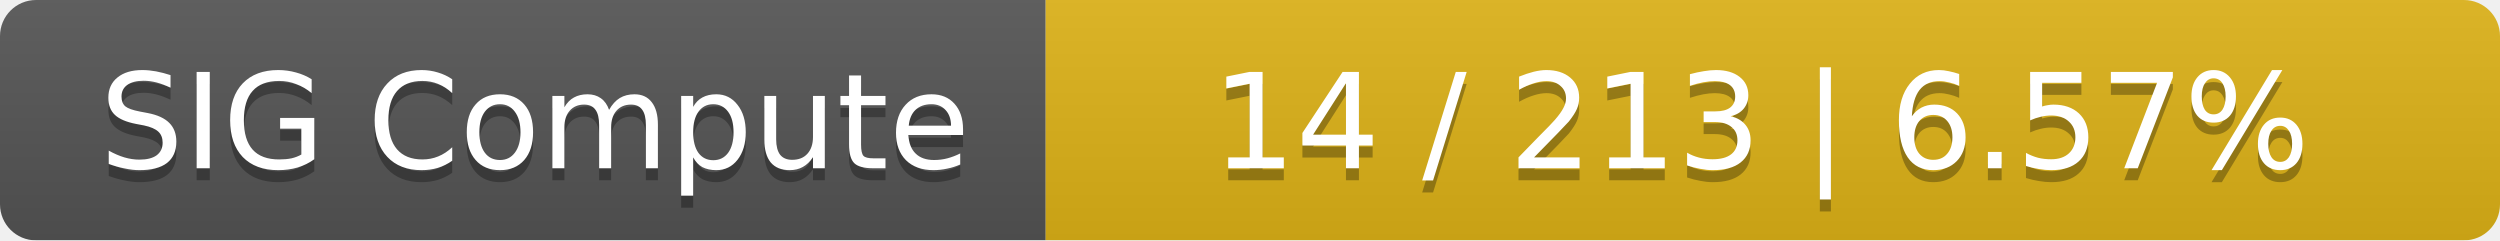
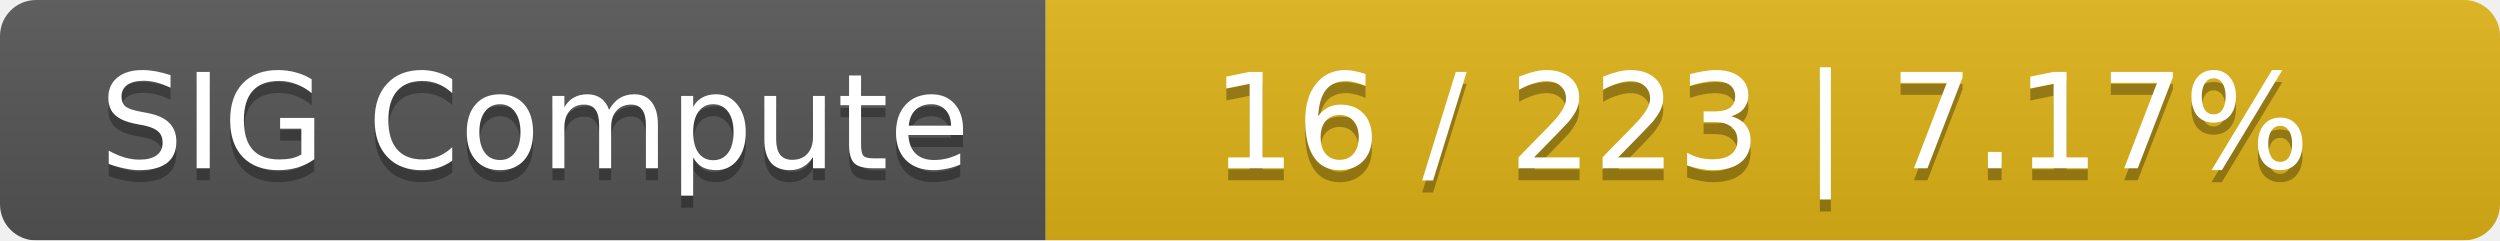
<svg xmlns="http://www.w3.org/2000/svg" width="208" height="20">
  <linearGradient id="smooth" x2="0" y2="100%">
    <stop offset="0" stop-color="#bbb" stop-opacity=".1" />
    <stop offset="1" stop-opacity=".1" />
  </linearGradient>
  <mask id="round">
    <rect width="208" height="20" rx="3" fill="#fff" />
  </mask>
  <g mask="url(#round)">
    <rect width="87" height="20" fill="#555" />
    <rect x="87" width="121" height="20" fill="#dfb317" />
    <rect width="208" height="20" fill="url(#smooth)" />
  </g>
  <g fill="#fff" text-anchor="middle" font-family="DejaVu Sans,Verdana,Geneva,sans-serif" font-size="11">
    <text x="44.5" y="15" fill="#010101" fill-opacity=".3">SIG Compute</text>
    <text x="44.5" y="14">SIG Compute</text>
-     <text x="146.5" y="15" fill="#010101" fill-opacity=".3">14 / 213    |    6.57%</text>
-     <text x="146.5" y="14">14 / 213    |    6.57%</text>
+     <text x="146.5" y="15" fill="#010101" fill-opacity=".3">16 / 223    |    7.17%</text>
+     <text x="146.5" y="14">16 / 223    |    7.17%</text>
  </g>
</svg>
